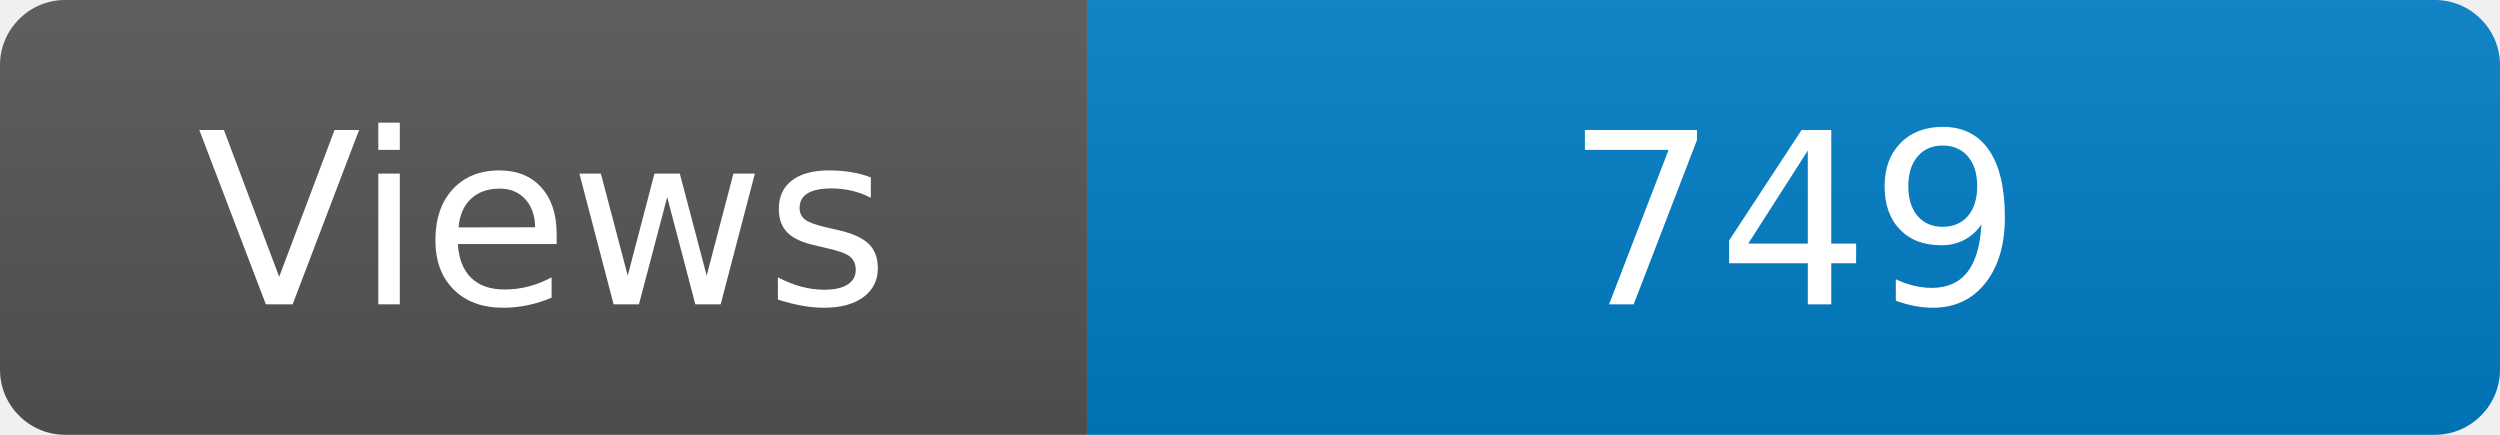
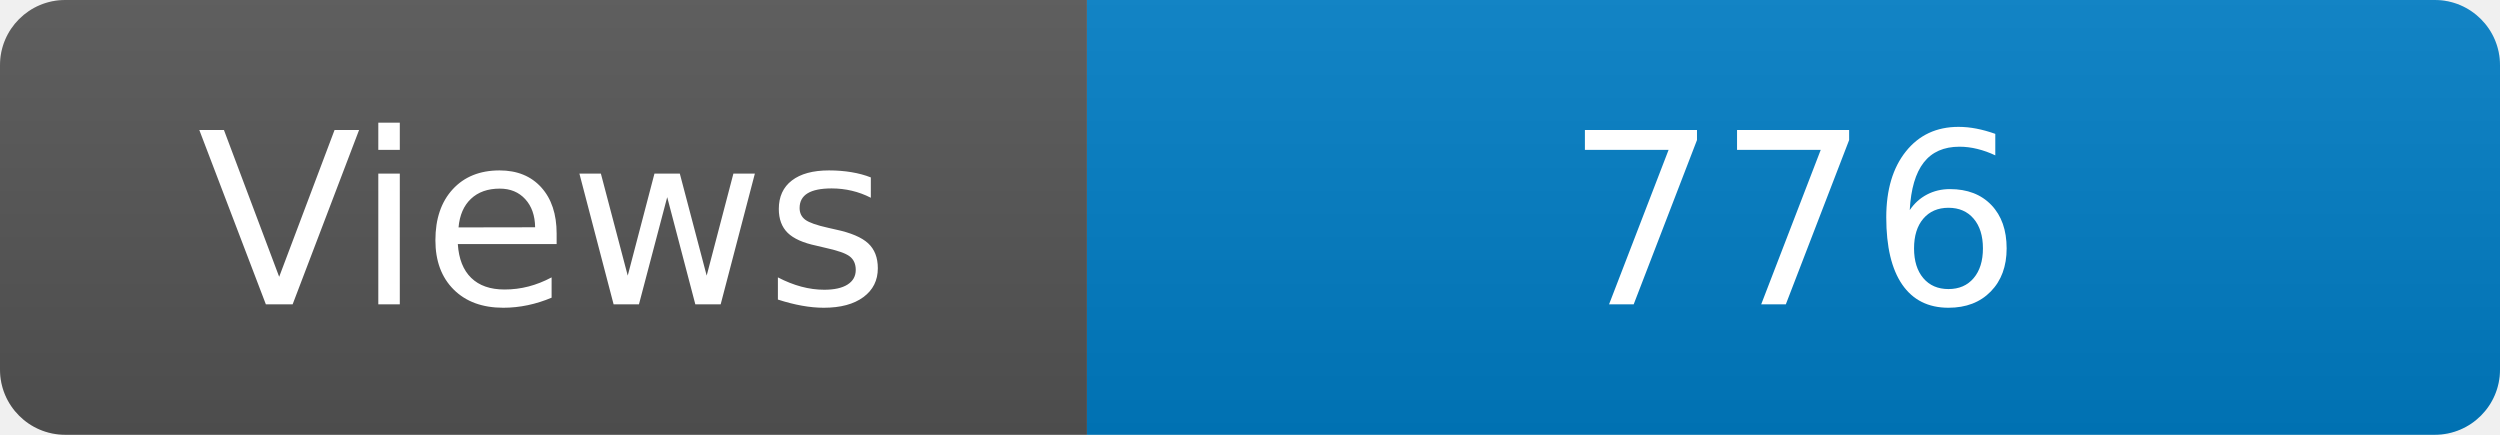
<svg xmlns="http://www.w3.org/2000/svg" width="115" height="20" role="img" aria-label="Maintained?: yes">
  <linearGradient id="s" x2="0" y2="100%">
    <stop offset="0" stop-color="#bbb" stop-opacity=".1" />
    <stop offset="1" stop-opacity=".1" />
  </linearGradient>
  <clipPath id="r">
    <rect width="115" height="20" rx="3" fill="#fff" />
  </clipPath>
  <g clip-path="url(#r)">
    <rect width="50" height="20" fill="#555" />
    <rect x="50" width="160" height="20" fill="#007ec6" />
    <rect width="115" height="20" fill="url(#s)" />
  </g>
  <g fill="#fff" text-anchor="middle" font-family="Verdana,Geneva,DejaVu Sans,sans-serif" font-size="110">
    <text x="250" y="140" transform="scale(.1)" fill="#fff">Views</text>
-     <text x="825" y="140" transform="scale(.1)" fill="#fff">749</text>
+     <text x="825" y="140" transform="scale(.1)" fill="#fff">776</text>
  </g>
</svg>
